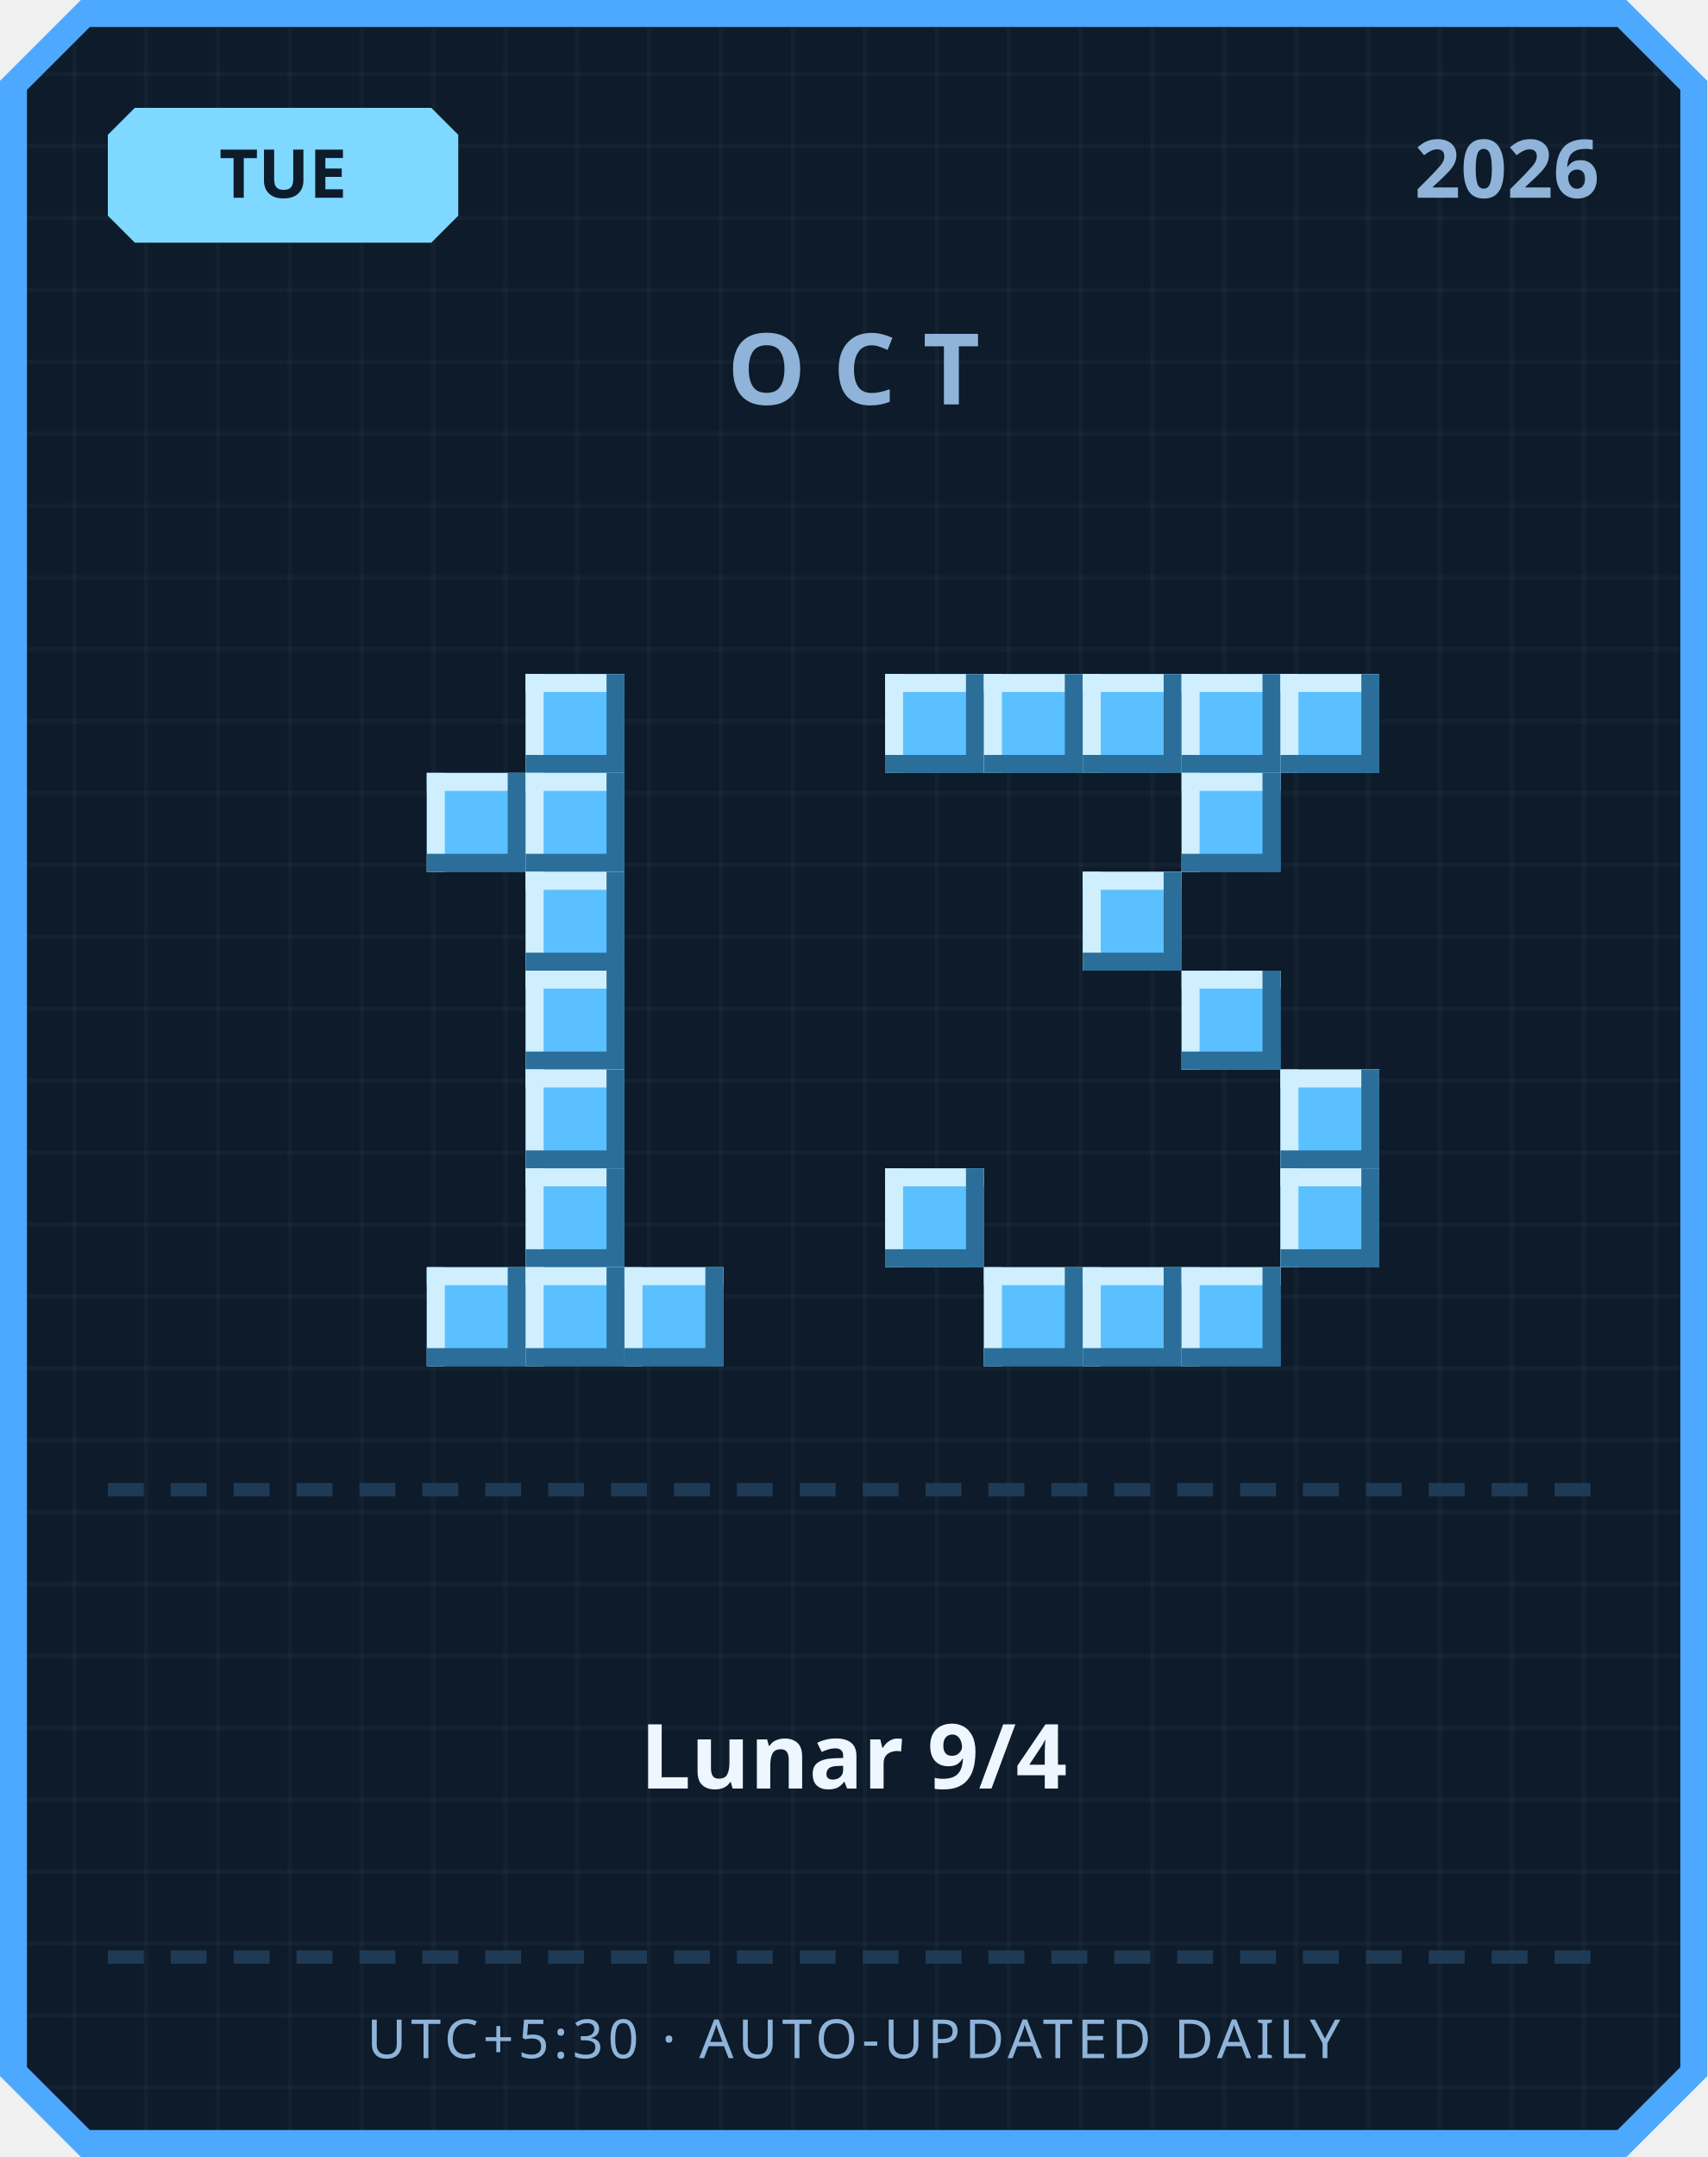
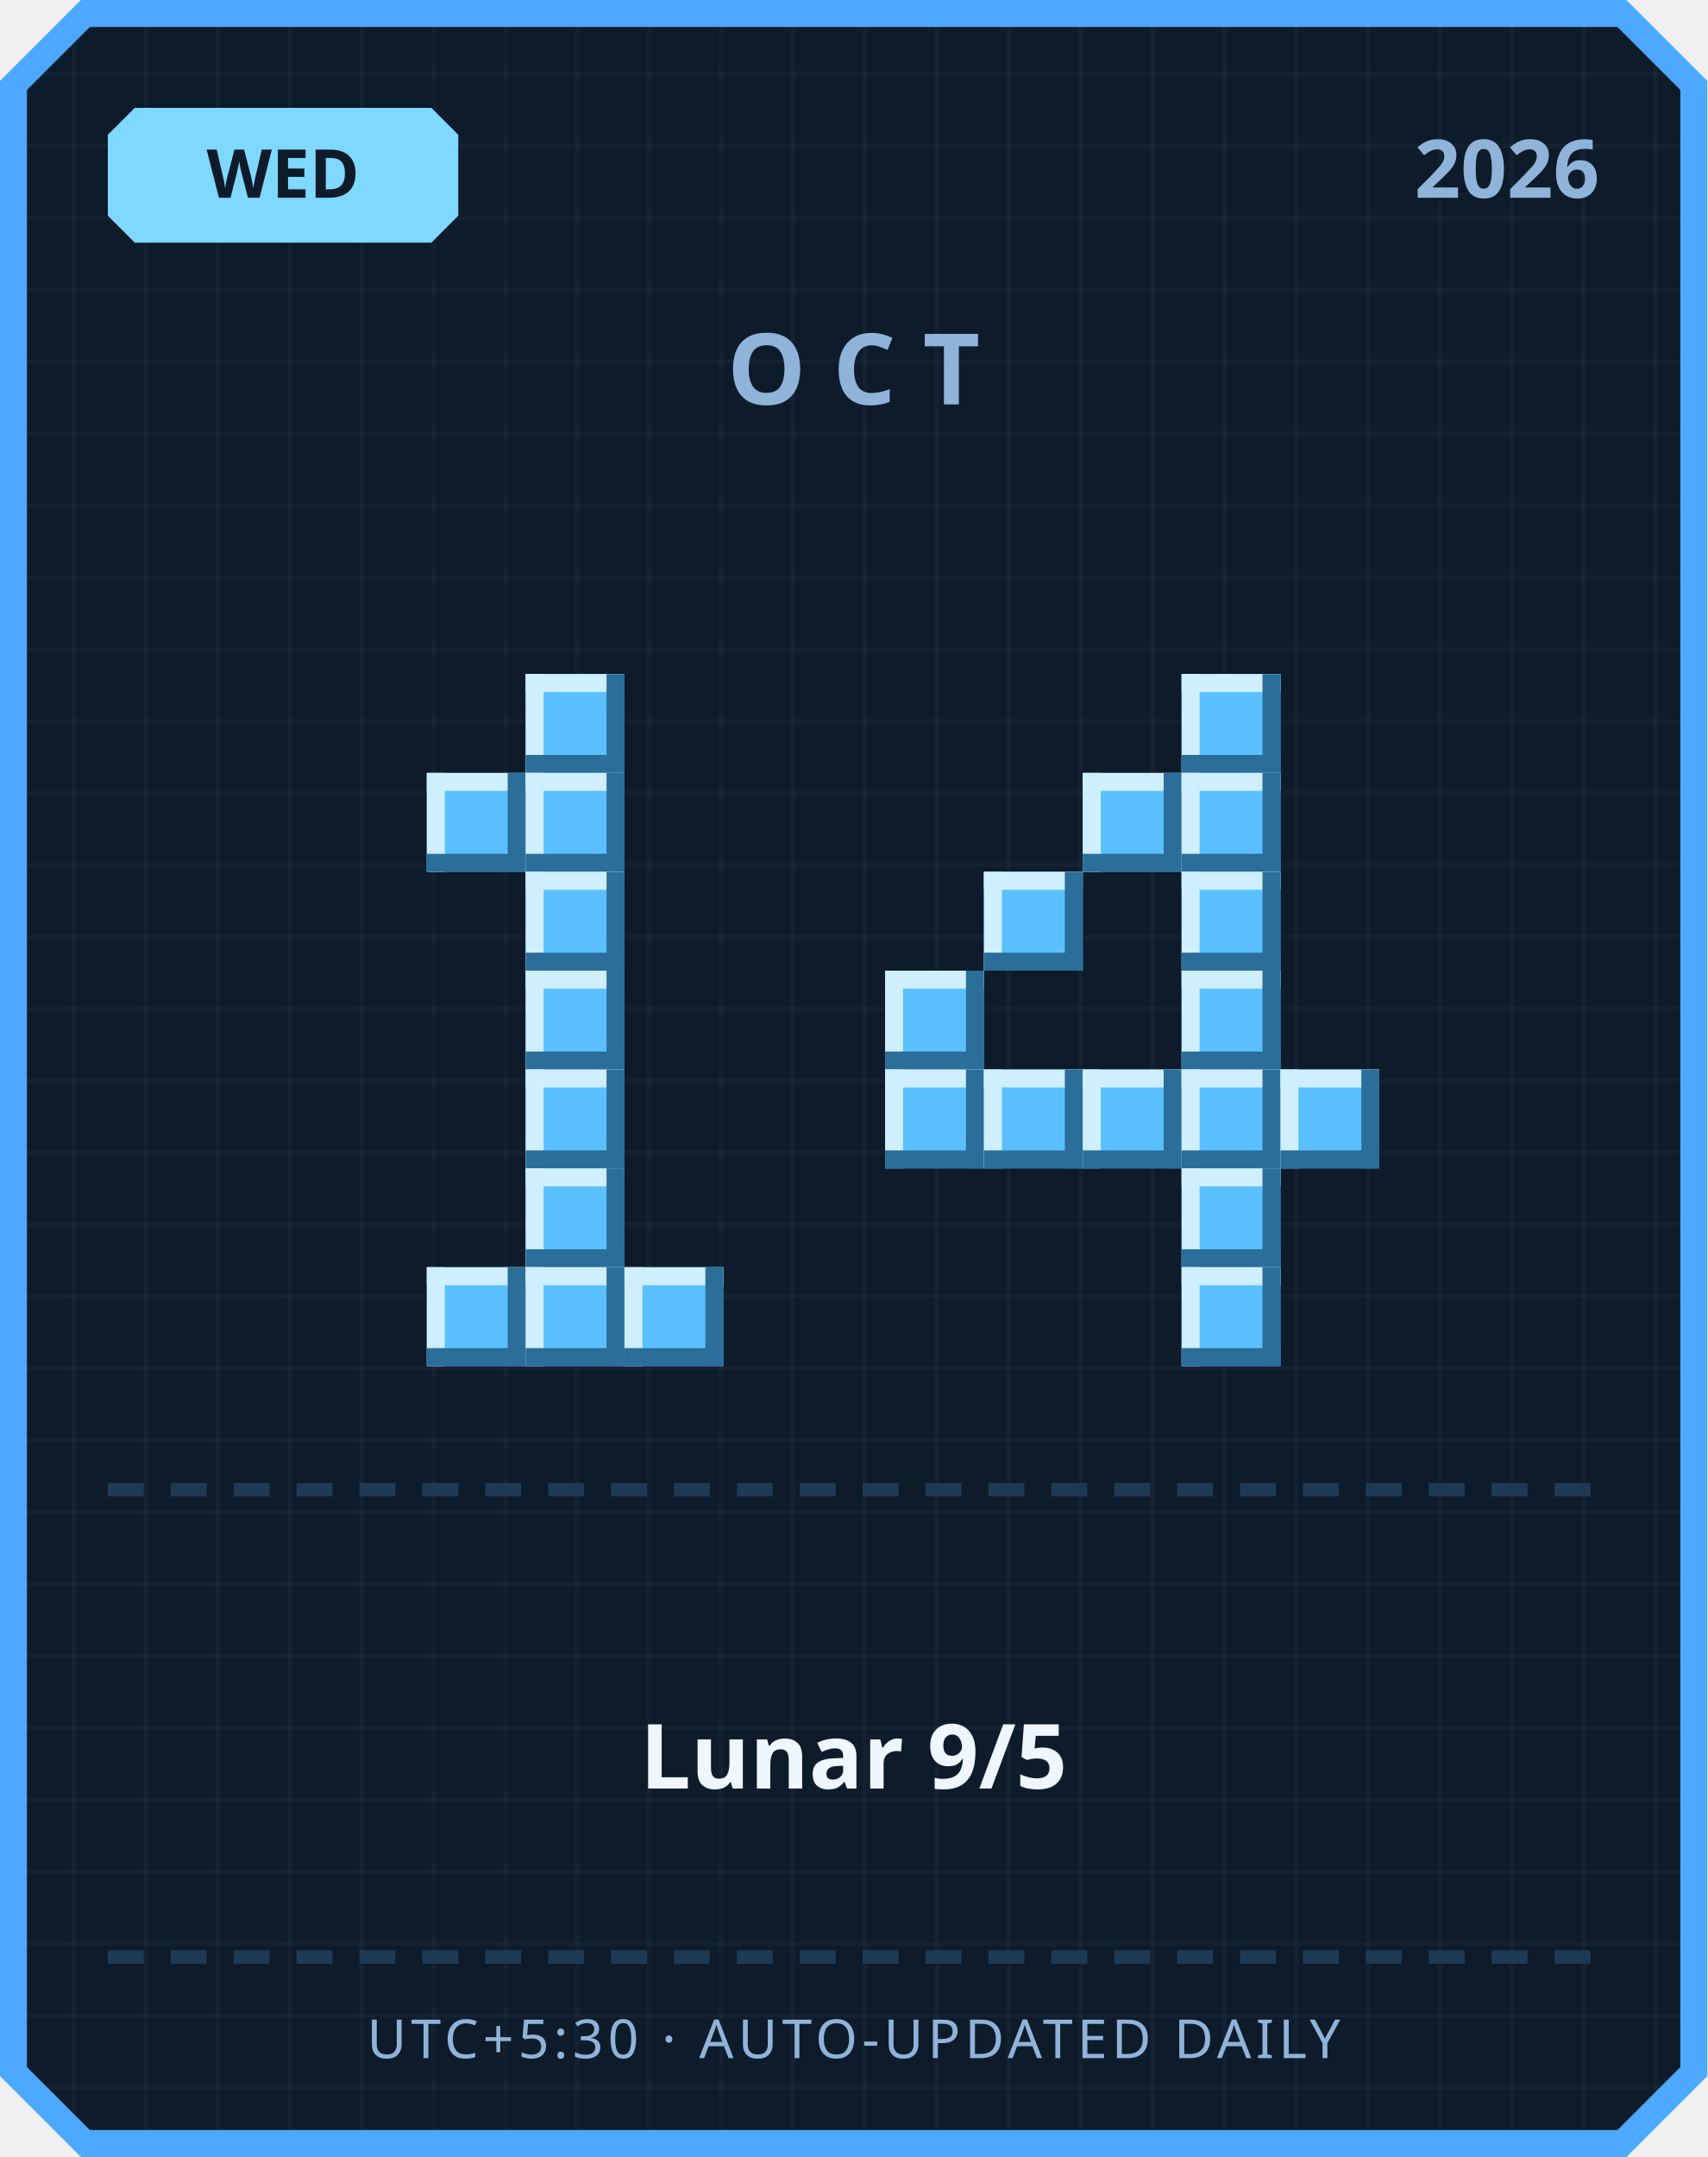
<svg xmlns="http://www.w3.org/2000/svg" width="380" height="480" viewBox="0 0 380 480">
  <defs>
    <pattern id="grid" width="16" height="16" patternUnits="userSpaceOnUse">
      <rect width="16" height="16" fill="#0d1b2a" />
      <rect width="1" height="16" fill="#ffffff" opacity="0.03" />
      <rect width="16" height="1" fill="#ffffff" opacity="0.03" />
    </pattern>
  </defs>
  <path d="M 18,0 L 362,0 L 380,18 L 380,462 L 362,480 L 18,480 L 0,462 L 0,18 Z" fill="#4da8ff" />
  <path d="M 20,6 L 360,6 L 374,20 L 374,460 L 360,474 L 20,474 L 6,460 L 6,20 Z" fill="url(#grid)" />
  <path d="M 30,24 L 96,24 L 102,30 L 102,48 L 96,54 L 30,54 L 24,48 L 24,30 Z" fill="#7fd8ff" />
-   <text x="63" y="44" text-anchor="middle" font-family="'Segoe UI', sans-serif" font-size="15" font-weight="700" fill="#0d1b2a">TUE</text>
+   <text x="63" y="44" text-anchor="middle" font-family="'Segoe UI', sans-serif" font-size="15" font-weight="700" fill="#0d1b2a">WED</text>
  <text x="356" y="44" text-anchor="end" font-family="'Segoe UI', sans-serif" font-size="18" font-weight="700" fill="#8fb3d9">2026</text>
  <text x="190" y="90" text-anchor="middle" font-family="'Segoe UI', sans-serif" font-size="22" font-weight="700" letter-spacing="6" fill="#8fb3d9">OCT</text>
  <rect x="117" y="150" width="22" height="22" fill="#5bc0ff" />
  <rect x="117" y="150" width="22" height="4" fill="#cfefff" />
  <rect x="117" y="150" width="4" height="22" fill="#cfefff" />
  <rect x="117" y="168" width="22" height="4" fill="#2b6e99" />
  <rect x="135" y="150" width="4" height="22" fill="#2b6e99" />
  <rect x="95" y="172" width="22" height="22" fill="#5bc0ff" />
  <rect x="95" y="172" width="22" height="4" fill="#cfefff" />
  <rect x="95" y="172" width="4" height="22" fill="#cfefff" />
  <rect x="95" y="190" width="22" height="4" fill="#2b6e99" />
  <rect x="113" y="172" width="4" height="22" fill="#2b6e99" />
  <rect x="117" y="172" width="22" height="22" fill="#5bc0ff" />
  <rect x="117" y="172" width="22" height="4" fill="#cfefff" />
  <rect x="117" y="172" width="4" height="22" fill="#cfefff" />
  <rect x="117" y="190" width="22" height="4" fill="#2b6e99" />
  <rect x="135" y="172" width="4" height="22" fill="#2b6e99" />
  <rect x="117" y="194" width="22" height="22" fill="#5bc0ff" />
  <rect x="117" y="194" width="22" height="4" fill="#cfefff" />
  <rect x="117" y="194" width="4" height="22" fill="#cfefff" />
  <rect x="117" y="212" width="22" height="4" fill="#2b6e99" />
  <rect x="135" y="194" width="4" height="22" fill="#2b6e99" />
  <rect x="117" y="216" width="22" height="22" fill="#5bc0ff" />
  <rect x="117" y="216" width="22" height="4" fill="#cfefff" />
  <rect x="117" y="216" width="4" height="22" fill="#cfefff" />
  <rect x="117" y="234" width="22" height="4" fill="#2b6e99" />
  <rect x="135" y="216" width="4" height="22" fill="#2b6e99" />
  <rect x="117" y="238" width="22" height="22" fill="#5bc0ff" />
  <rect x="117" y="238" width="22" height="4" fill="#cfefff" />
  <rect x="117" y="238" width="4" height="22" fill="#cfefff" />
  <rect x="117" y="256" width="22" height="4" fill="#2b6e99" />
  <rect x="135" y="238" width="4" height="22" fill="#2b6e99" />
  <rect x="117" y="260" width="22" height="22" fill="#5bc0ff" />
  <rect x="117" y="260" width="22" height="4" fill="#cfefff" />
  <rect x="117" y="260" width="4" height="22" fill="#cfefff" />
  <rect x="117" y="278" width="22" height="4" fill="#2b6e99" />
  <rect x="135" y="260" width="4" height="22" fill="#2b6e99" />
  <rect x="95" y="282" width="22" height="22" fill="#5bc0ff" />
  <rect x="95" y="282" width="22" height="4" fill="#cfefff" />
  <rect x="95" y="282" width="4" height="22" fill="#cfefff" />
  <rect x="95" y="300" width="22" height="4" fill="#2b6e99" />
  <rect x="113" y="282" width="4" height="22" fill="#2b6e99" />
  <rect x="117" y="282" width="22" height="22" fill="#5bc0ff" />
  <rect x="117" y="282" width="22" height="4" fill="#cfefff" />
  <rect x="117" y="282" width="4" height="22" fill="#cfefff" />
  <rect x="117" y="300" width="22" height="4" fill="#2b6e99" />
  <rect x="135" y="282" width="4" height="22" fill="#2b6e99" />
  <rect x="139" y="282" width="22" height="22" fill="#5bc0ff" />
  <rect x="139" y="282" width="22" height="4" fill="#cfefff" />
  <rect x="139" y="282" width="4" height="22" fill="#cfefff" />
  <rect x="139" y="300" width="22" height="4" fill="#2b6e99" />
  <rect x="157" y="282" width="4" height="22" fill="#2b6e99" />
-   <rect x="197" y="150" width="22" height="22" fill="#5bc0ff" />
-   <rect x="197" y="150" width="22" height="4" fill="#cfefff" />
-   <rect x="197" y="150" width="4" height="22" fill="#cfefff" />
-   <rect x="197" y="168" width="22" height="4" fill="#2b6e99" />
-   <rect x="215" y="150" width="4" height="22" fill="#2b6e99" />
-   <rect x="219" y="150" width="22" height="22" fill="#5bc0ff" />
-   <rect x="219" y="150" width="22" height="4" fill="#cfefff" />
-   <rect x="219" y="150" width="4" height="22" fill="#cfefff" />
-   <rect x="219" y="168" width="22" height="4" fill="#2b6e99" />
-   <rect x="237" y="150" width="4" height="22" fill="#2b6e99" />
-   <rect x="241" y="150" width="22" height="22" fill="#5bc0ff" />
-   <rect x="241" y="150" width="22" height="4" fill="#cfefff" />
-   <rect x="241" y="150" width="4" height="22" fill="#cfefff" />
-   <rect x="241" y="168" width="22" height="4" fill="#2b6e99" />
-   <rect x="259" y="150" width="4" height="22" fill="#2b6e99" />
  <rect x="263" y="150" width="22" height="22" fill="#5bc0ff" />
  <rect x="263" y="150" width="22" height="4" fill="#cfefff" />
  <rect x="263" y="150" width="4" height="22" fill="#cfefff" />
  <rect x="263" y="168" width="22" height="4" fill="#2b6e99" />
  <rect x="281" y="150" width="4" height="22" fill="#2b6e99" />
-   <rect x="285" y="150" width="22" height="22" fill="#5bc0ff" />
-   <rect x="285" y="150" width="22" height="4" fill="#cfefff" />
-   <rect x="285" y="150" width="4" height="22" fill="#cfefff" />
-   <rect x="285" y="168" width="22" height="4" fill="#2b6e99" />
-   <rect x="303" y="150" width="4" height="22" fill="#2b6e99" />
+   <rect x="241" y="172" width="22" height="22" fill="#5bc0ff" />
+   <rect x="241" y="172" width="22" height="4" fill="#cfefff" />
+   <rect x="241" y="172" width="4" height="22" fill="#cfefff" />
+   <rect x="241" y="190" width="22" height="4" fill="#2b6e99" />
+   <rect x="259" y="172" width="4" height="22" fill="#2b6e99" />
  <rect x="263" y="172" width="22" height="22" fill="#5bc0ff" />
  <rect x="263" y="172" width="22" height="4" fill="#cfefff" />
  <rect x="263" y="172" width="4" height="22" fill="#cfefff" />
  <rect x="263" y="190" width="22" height="4" fill="#2b6e99" />
  <rect x="281" y="172" width="4" height="22" fill="#2b6e99" />
-   <rect x="241" y="194" width="22" height="22" fill="#5bc0ff" />
-   <rect x="241" y="194" width="22" height="4" fill="#cfefff" />
-   <rect x="241" y="194" width="4" height="22" fill="#cfefff" />
-   <rect x="241" y="212" width="22" height="4" fill="#2b6e99" />
-   <rect x="259" y="194" width="4" height="22" fill="#2b6e99" />
+   <rect x="219" y="194" width="22" height="22" fill="#5bc0ff" />
+   <rect x="219" y="194" width="22" height="4" fill="#cfefff" />
+   <rect x="219" y="194" width="4" height="22" fill="#cfefff" />
+   <rect x="219" y="212" width="22" height="4" fill="#2b6e99" />
+   <rect x="237" y="194" width="4" height="22" fill="#2b6e99" />
+   <rect x="263" y="194" width="22" height="22" fill="#5bc0ff" />
+   <rect x="263" y="194" width="22" height="4" fill="#cfefff" />
+   <rect x="263" y="194" width="4" height="22" fill="#cfefff" />
+   <rect x="263" y="212" width="22" height="4" fill="#2b6e99" />
+   <rect x="281" y="194" width="4" height="22" fill="#2b6e99" />
+   <rect x="197" y="216" width="22" height="22" fill="#5bc0ff" />
+   <rect x="197" y="216" width="22" height="4" fill="#cfefff" />
+   <rect x="197" y="216" width="4" height="22" fill="#cfefff" />
+   <rect x="197" y="234" width="22" height="4" fill="#2b6e99" />
+   <rect x="215" y="216" width="4" height="22" fill="#2b6e99" />
  <rect x="263" y="216" width="22" height="22" fill="#5bc0ff" />
  <rect x="263" y="216" width="22" height="4" fill="#cfefff" />
  <rect x="263" y="216" width="4" height="22" fill="#cfefff" />
  <rect x="263" y="234" width="22" height="4" fill="#2b6e99" />
  <rect x="281" y="216" width="4" height="22" fill="#2b6e99" />
+   <rect x="197" y="238" width="22" height="22" fill="#5bc0ff" />
+   <rect x="197" y="238" width="22" height="4" fill="#cfefff" />
+   <rect x="197" y="238" width="4" height="22" fill="#cfefff" />
+   <rect x="197" y="256" width="22" height="4" fill="#2b6e99" />
+   <rect x="215" y="238" width="4" height="22" fill="#2b6e99" />
+   <rect x="219" y="238" width="22" height="22" fill="#5bc0ff" />
+   <rect x="219" y="238" width="22" height="4" fill="#cfefff" />
+   <rect x="219" y="238" width="4" height="22" fill="#cfefff" />
+   <rect x="219" y="256" width="22" height="4" fill="#2b6e99" />
+   <rect x="237" y="238" width="4" height="22" fill="#2b6e99" />
+   <rect x="241" y="238" width="22" height="22" fill="#5bc0ff" />
+   <rect x="241" y="238" width="22" height="4" fill="#cfefff" />
+   <rect x="241" y="238" width="4" height="22" fill="#cfefff" />
+   <rect x="241" y="256" width="22" height="4" fill="#2b6e99" />
+   <rect x="259" y="238" width="4" height="22" fill="#2b6e99" />
+   <rect x="263" y="238" width="22" height="22" fill="#5bc0ff" />
+   <rect x="263" y="238" width="22" height="4" fill="#cfefff" />
+   <rect x="263" y="238" width="4" height="22" fill="#cfefff" />
+   <rect x="263" y="256" width="22" height="4" fill="#2b6e99" />
+   <rect x="281" y="238" width="4" height="22" fill="#2b6e99" />
  <rect x="285" y="238" width="22" height="22" fill="#5bc0ff" />
  <rect x="285" y="238" width="22" height="4" fill="#cfefff" />
  <rect x="285" y="238" width="4" height="22" fill="#cfefff" />
  <rect x="285" y="256" width="22" height="4" fill="#2b6e99" />
  <rect x="303" y="238" width="4" height="22" fill="#2b6e99" />
-   <rect x="197" y="260" width="22" height="22" fill="#5bc0ff" />
-   <rect x="197" y="260" width="22" height="4" fill="#cfefff" />
-   <rect x="197" y="260" width="4" height="22" fill="#cfefff" />
-   <rect x="197" y="278" width="22" height="4" fill="#2b6e99" />
-   <rect x="215" y="260" width="4" height="22" fill="#2b6e99" />
-   <rect x="285" y="260" width="22" height="22" fill="#5bc0ff" />
-   <rect x="285" y="260" width="22" height="4" fill="#cfefff" />
-   <rect x="285" y="260" width="4" height="22" fill="#cfefff" />
-   <rect x="285" y="278" width="22" height="4" fill="#2b6e99" />
-   <rect x="303" y="260" width="4" height="22" fill="#2b6e99" />
-   <rect x="219" y="282" width="22" height="22" fill="#5bc0ff" />
-   <rect x="219" y="282" width="22" height="4" fill="#cfefff" />
-   <rect x="219" y="282" width="4" height="22" fill="#cfefff" />
-   <rect x="219" y="300" width="22" height="4" fill="#2b6e99" />
-   <rect x="237" y="282" width="4" height="22" fill="#2b6e99" />
-   <rect x="241" y="282" width="22" height="22" fill="#5bc0ff" />
-   <rect x="241" y="282" width="22" height="4" fill="#cfefff" />
-   <rect x="241" y="282" width="4" height="22" fill="#cfefff" />
-   <rect x="241" y="300" width="22" height="4" fill="#2b6e99" />
-   <rect x="259" y="282" width="4" height="22" fill="#2b6e99" />
+   <rect x="263" y="260" width="22" height="22" fill="#5bc0ff" />
+   <rect x="263" y="260" width="22" height="4" fill="#cfefff" />
+   <rect x="263" y="260" width="4" height="22" fill="#cfefff" />
+   <rect x="263" y="278" width="22" height="4" fill="#2b6e99" />
+   <rect x="281" y="260" width="4" height="22" fill="#2b6e99" />
  <rect x="263" y="282" width="22" height="22" fill="#5bc0ff" />
  <rect x="263" y="282" width="22" height="4" fill="#cfefff" />
  <rect x="263" y="282" width="4" height="22" fill="#cfefff" />
  <rect x="263" y="300" width="22" height="4" fill="#2b6e99" />
  <rect x="281" y="282" width="4" height="22" fill="#2b6e99" />
  <rect x="24" y="330" width="8" height="3" fill="#1e3a54" />
  <rect x="38" y="330" width="8" height="3" fill="#1e3a54" />
  <rect x="52" y="330" width="8" height="3" fill="#1e3a54" />
  <rect x="66" y="330" width="8" height="3" fill="#1e3a54" />
  <rect x="80" y="330" width="8" height="3" fill="#1e3a54" />
  <rect x="94" y="330" width="8" height="3" fill="#1e3a54" />
  <rect x="108" y="330" width="8" height="3" fill="#1e3a54" />
  <rect x="122" y="330" width="8" height="3" fill="#1e3a54" />
  <rect x="136" y="330" width="8" height="3" fill="#1e3a54" />
  <rect x="150" y="330" width="8" height="3" fill="#1e3a54" />
  <rect x="164" y="330" width="8" height="3" fill="#1e3a54" />
  <rect x="178" y="330" width="8" height="3" fill="#1e3a54" />
  <rect x="192" y="330" width="8" height="3" fill="#1e3a54" />
  <rect x="206" y="330" width="8" height="3" fill="#1e3a54" />
  <rect x="220" y="330" width="8" height="3" fill="#1e3a54" />
  <rect x="234" y="330" width="8" height="3" fill="#1e3a54" />
  <rect x="248" y="330" width="8" height="3" fill="#1e3a54" />
  <rect x="262" y="330" width="8" height="3" fill="#1e3a54" />
  <rect x="276" y="330" width="8" height="3" fill="#1e3a54" />
  <rect x="290" y="330" width="8" height="3" fill="#1e3a54" />
  <rect x="304" y="330" width="8" height="3" fill="#1e3a54" />
  <rect x="318" y="330" width="8" height="3" fill="#1e3a54" />
  <rect x="332" y="330" width="8" height="3" fill="#1e3a54" />
  <rect x="346" y="330" width="8" height="3" fill="#1e3a54" />
-   <text x="190" y="398" text-anchor="middle" font-family="'Segoe UI', 'Microsoft JhengHei', sans-serif" font-size="20" font-weight="700" fill="#eef6ff">Lunar 9/4</text>
+   <text x="190" y="398" text-anchor="middle" font-family="'Segoe UI', 'Microsoft JhengHei', sans-serif" font-size="20" font-weight="700" fill="#eef6ff">Lunar 9/5</text>
  <rect x="24" y="434" width="8" height="3" fill="#1e3a54" />
  <rect x="38" y="434" width="8" height="3" fill="#1e3a54" />
  <rect x="52" y="434" width="8" height="3" fill="#1e3a54" />
  <rect x="66" y="434" width="8" height="3" fill="#1e3a54" />
  <rect x="80" y="434" width="8" height="3" fill="#1e3a54" />
  <rect x="94" y="434" width="8" height="3" fill="#1e3a54" />
  <rect x="108" y="434" width="8" height="3" fill="#1e3a54" />
  <rect x="122" y="434" width="8" height="3" fill="#1e3a54" />
  <rect x="136" y="434" width="8" height="3" fill="#1e3a54" />
  <rect x="150" y="434" width="8" height="3" fill="#1e3a54" />
  <rect x="164" y="434" width="8" height="3" fill="#1e3a54" />
  <rect x="178" y="434" width="8" height="3" fill="#1e3a54" />
  <rect x="192" y="434" width="8" height="3" fill="#1e3a54" />
  <rect x="206" y="434" width="8" height="3" fill="#1e3a54" />
  <rect x="220" y="434" width="8" height="3" fill="#1e3a54" />
  <rect x="234" y="434" width="8" height="3" fill="#1e3a54" />
  <rect x="248" y="434" width="8" height="3" fill="#1e3a54" />
  <rect x="262" y="434" width="8" height="3" fill="#1e3a54" />
  <rect x="276" y="434" width="8" height="3" fill="#1e3a54" />
  <rect x="290" y="434" width="8" height="3" fill="#1e3a54" />
  <rect x="304" y="434" width="8" height="3" fill="#1e3a54" />
  <rect x="318" y="434" width="8" height="3" fill="#1e3a54" />
  <rect x="332" y="434" width="8" height="3" fill="#1e3a54" />
  <rect x="346" y="434" width="8" height="3" fill="#1e3a54" />
  <text x="190" y="458" text-anchor="middle" font-family="'Segoe UI', sans-serif" font-size="12" letter-spacing="1" fill="#8fb3d9">UTC+5:30 · AUTO-UPDATED DAILY</text>
</svg>
